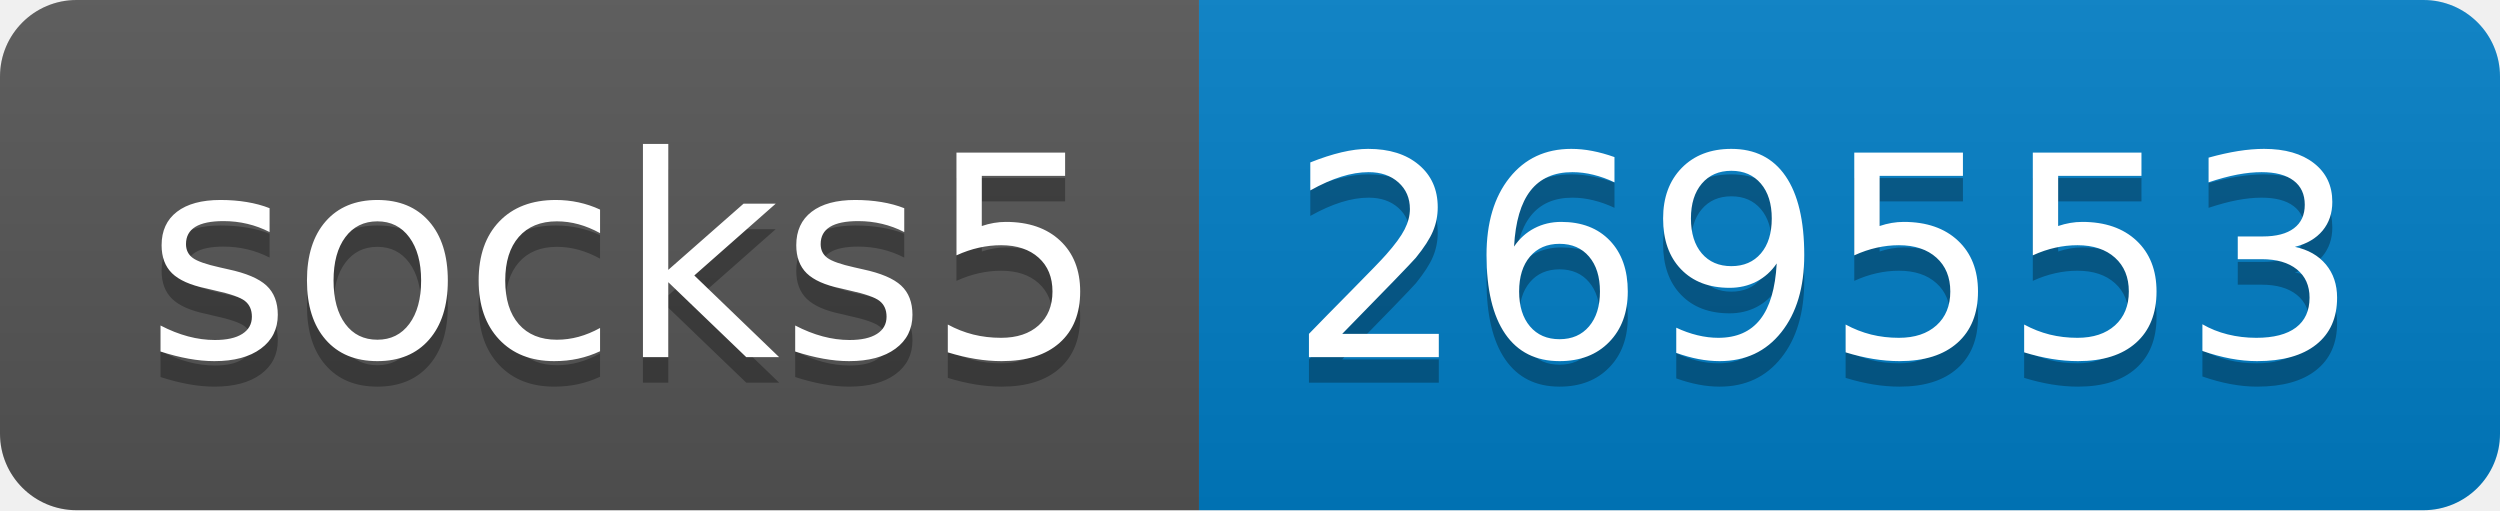
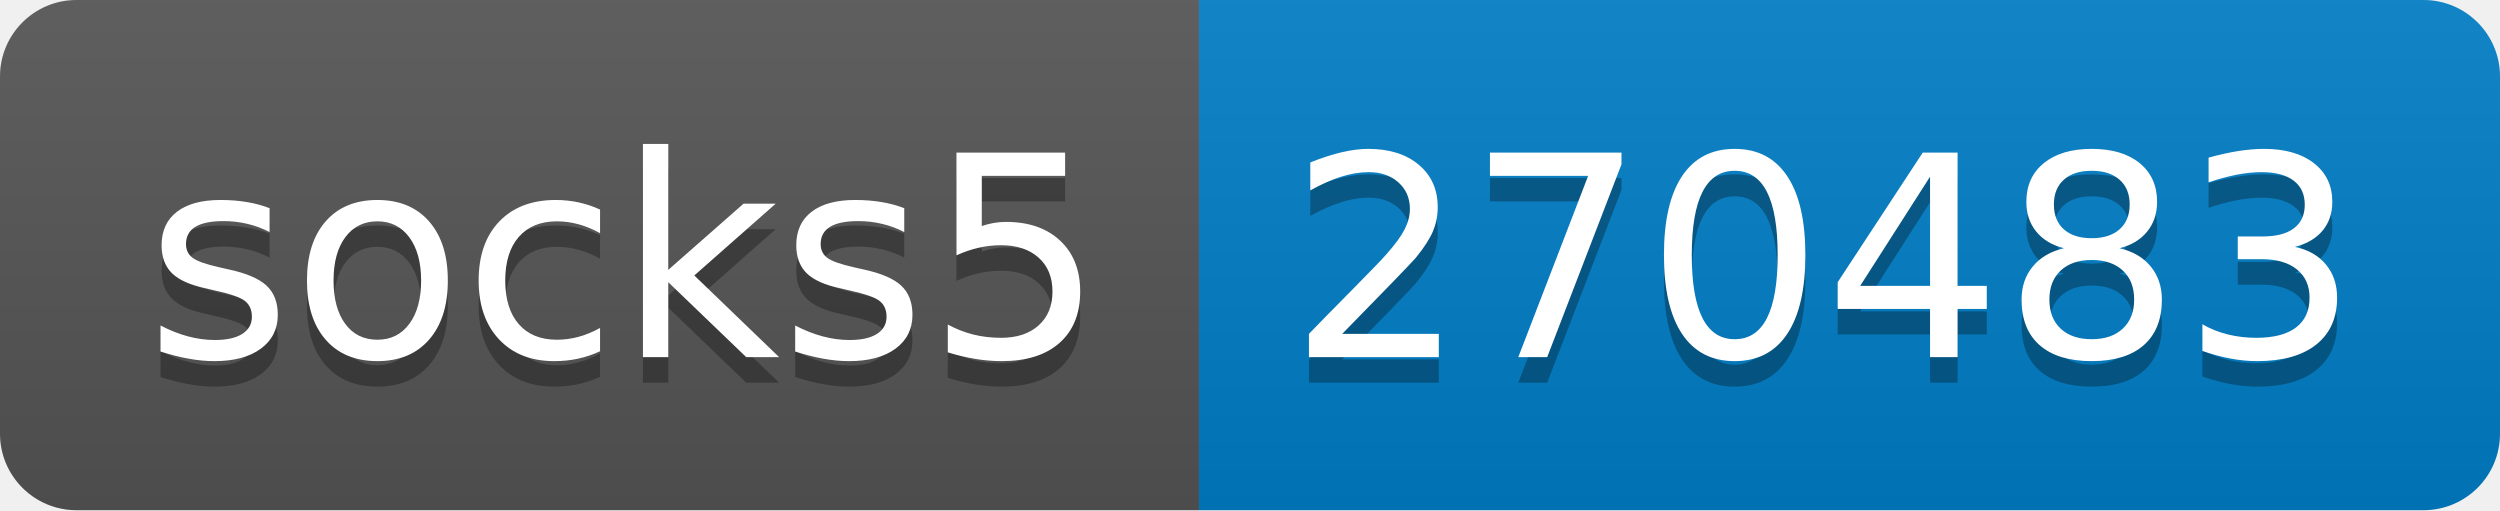
- <svg xmlns="http://www.w3.org/2000/svg" width="98" height="20" role="img" aria-label="socks5: 269553">
+ <svg xmlns="http://www.w3.org/2000/svg" width="98" height="20" role="img" aria-label="socks5: 270483">
  <linearGradient id="s" x2="0" y2="100%">
    <stop offset="0" stop-color="#bbb" stop-opacity=".1" />
    <stop offset="1" stop-opacity=".1" />
  </linearGradient>
  <clipPath id="r">
    <rect width="98" height="20" rx="3" fill="#fff" />
  </clipPath>
  <g clip-path="url(#r)">
    <rect width="47" height="20" fill="#555" />
    <rect x="47" width="51" height="20" fill="#007ec6" />
    <rect width="98" height="20" fill="url(#s)" />
  </g>
  <g fill="#fff" text-anchor="middle" font-family="Verdana,Geneva,DejaVu Sans,sans-serif" text-rendering="geometricPrecision" font-size="110">
    <text aria-hidden="true" x="245" y="150" fill="#010101" fill-opacity=".3" transform="scale(.1)" textLength="370">socks5</text>
    <text x="245" y="140" transform="scale(.1)" fill="#fff" textLength="370">socks5</text>
-     <text aria-hidden="true" x="715" y="150" fill="#010101" fill-opacity=".3" transform="scale(.1)" textLength="410">269553</text>
-     <text x="715" y="140" transform="scale(.1)" fill="#fff" textLength="410">269553</text>
+     <text aria-hidden="true" x="715" y="150" fill="#010101" fill-opacity=".3" transform="scale(.1)" textLength="410">270483</text>
+     <text x="715" y="140" transform="scale(.1)" fill="#fff" textLength="410">270483</text>
  </g>
</svg>
